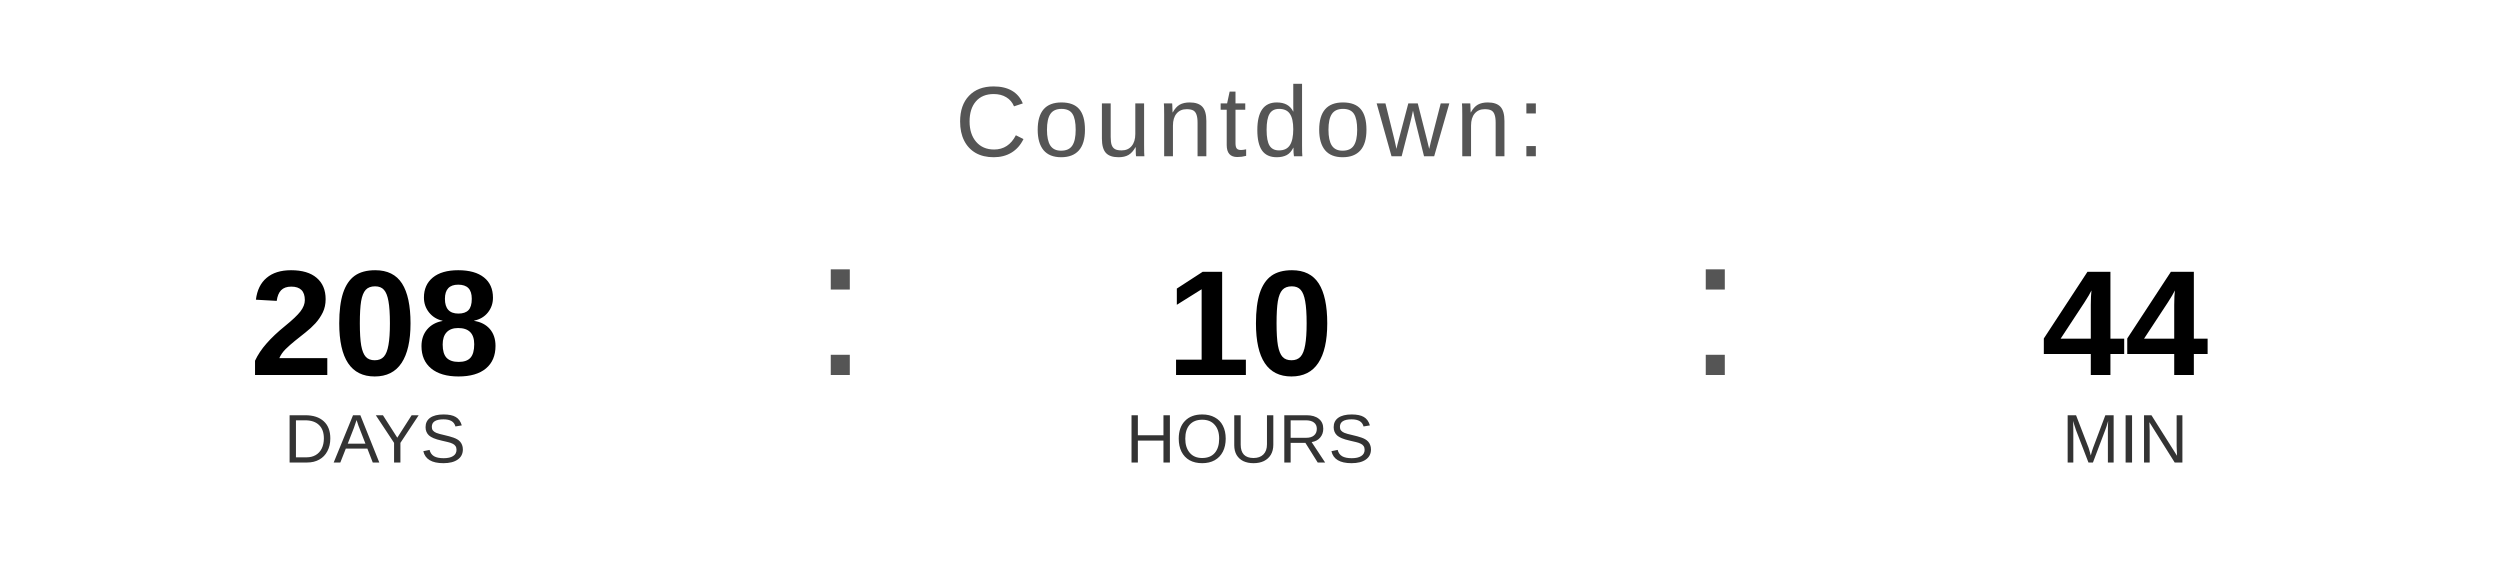
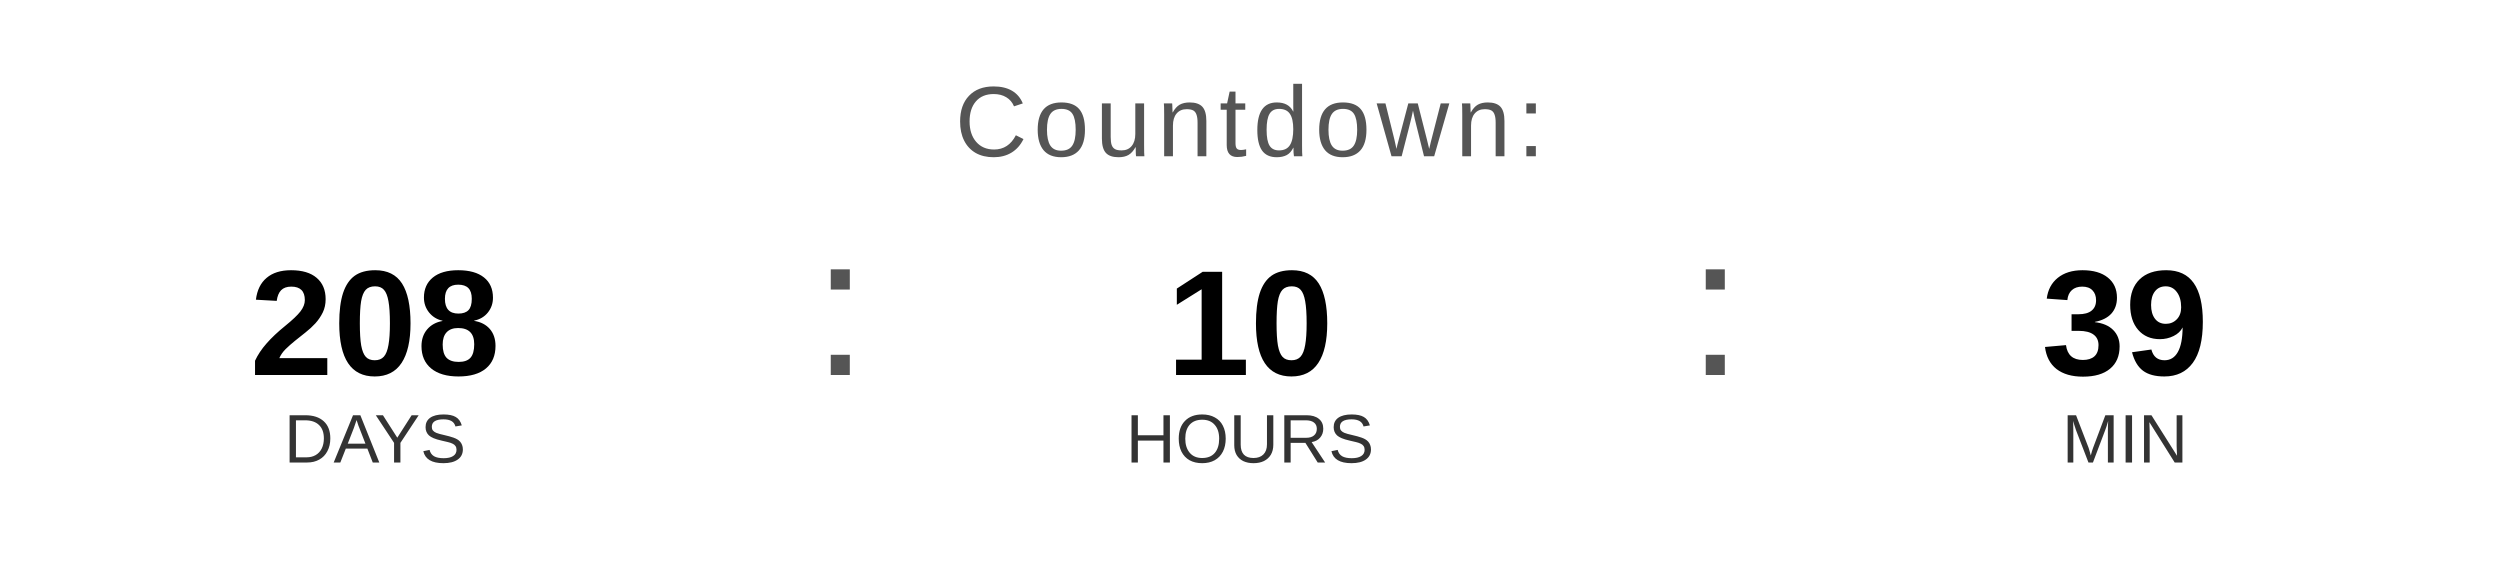
<svg xmlns="http://www.w3.org/2000/svg" width="400" height="90" viewBox="0 0 400 90">
  <text x="200" y="25" font-family="Arial, Helvetica, sans-serif" font-size="16" fill="#555555" text-anchor="middle" letter-spacing="1">
    Countdown:
  </text>
  <text x="60" y="60" font-family="Arial, Helvetica, sans-serif" font-size="24" font-weight="bold" fill="#000000" text-anchor="middle">208</text>
  <text x="60" y="74" font-family="Arial, Helvetica, sans-serif" font-size="11" fill="#333333" text-anchor="middle">DAYS</text>
  <text x="130" y="60" font-family="Arial, sans-serif" font-size="32" fill="#555555">:</text>
  <text x="200" y="60" font-family="Arial, Helvetica, sans-serif" font-size="24" font-weight="bold" fill="#000000" text-anchor="middle">10</text>
  <text x="200" y="74" font-family="Arial, Helvetica, sans-serif" font-size="11" fill="#333333" text-anchor="middle">HOURS</text>
  <text x="270" y="60" font-family="Arial, sans-serif" font-size="32" fill="#555555">:</text>
-   <text x="340" y="60" font-family="Arial, Helvetica, sans-serif" font-size="24" font-weight="bold" fill="#000000" text-anchor="middle">44</text>
+   <text x="340" y="60" font-family="Arial, Helvetica, sans-serif" font-size="24" font-weight="bold" fill="#000000" text-anchor="middle">39</text>
  <text x="340" y="74" font-family="Arial, Helvetica, sans-serif" font-size="11" fill="#333333" text-anchor="middle">MIN</text>
</svg>
